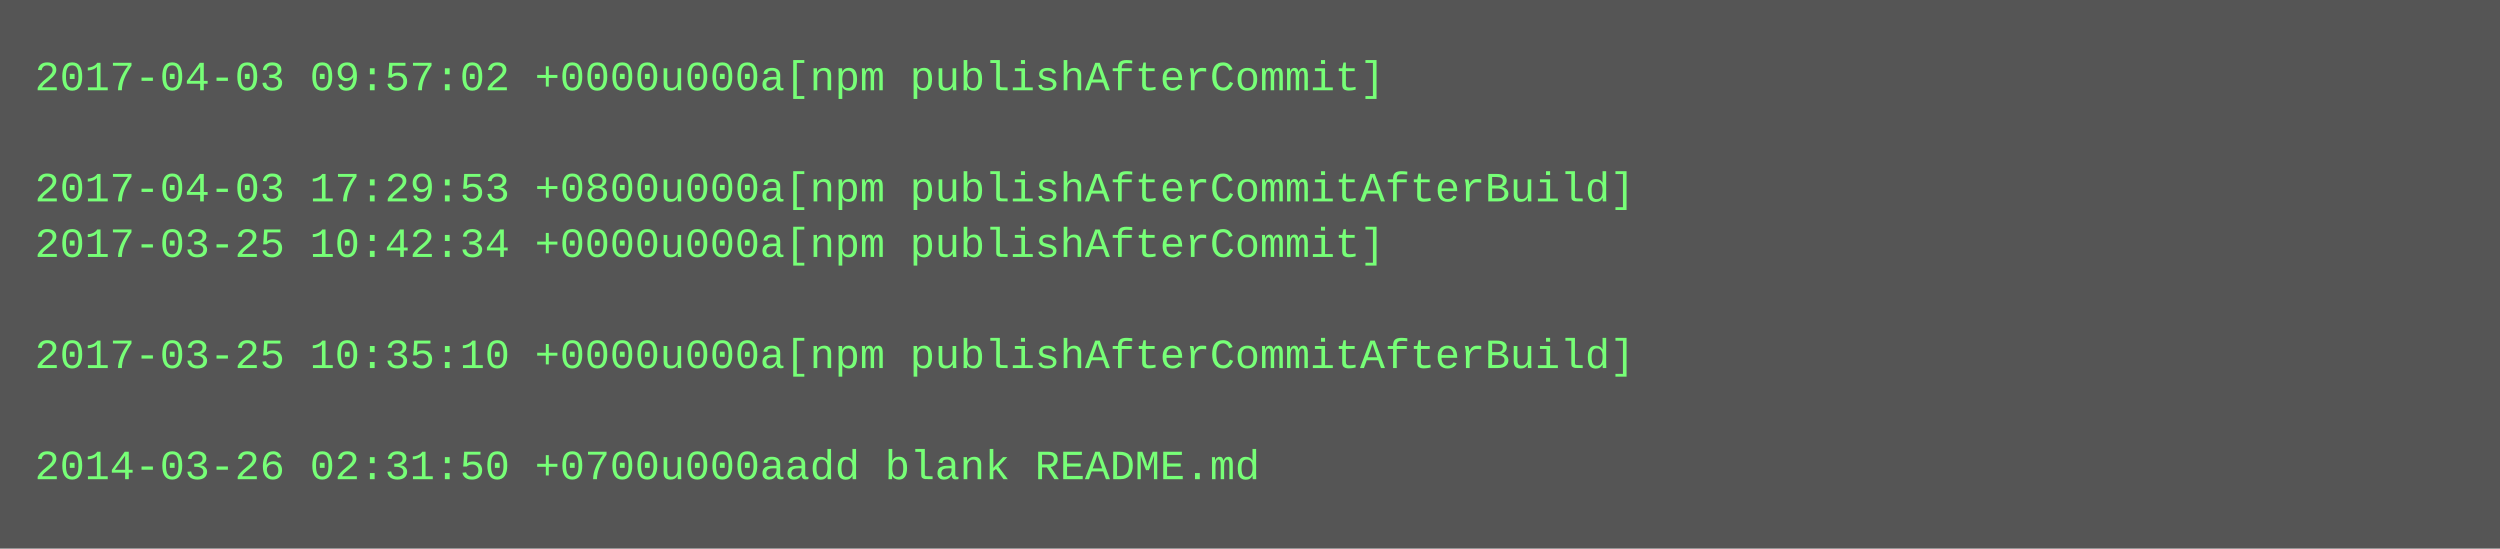
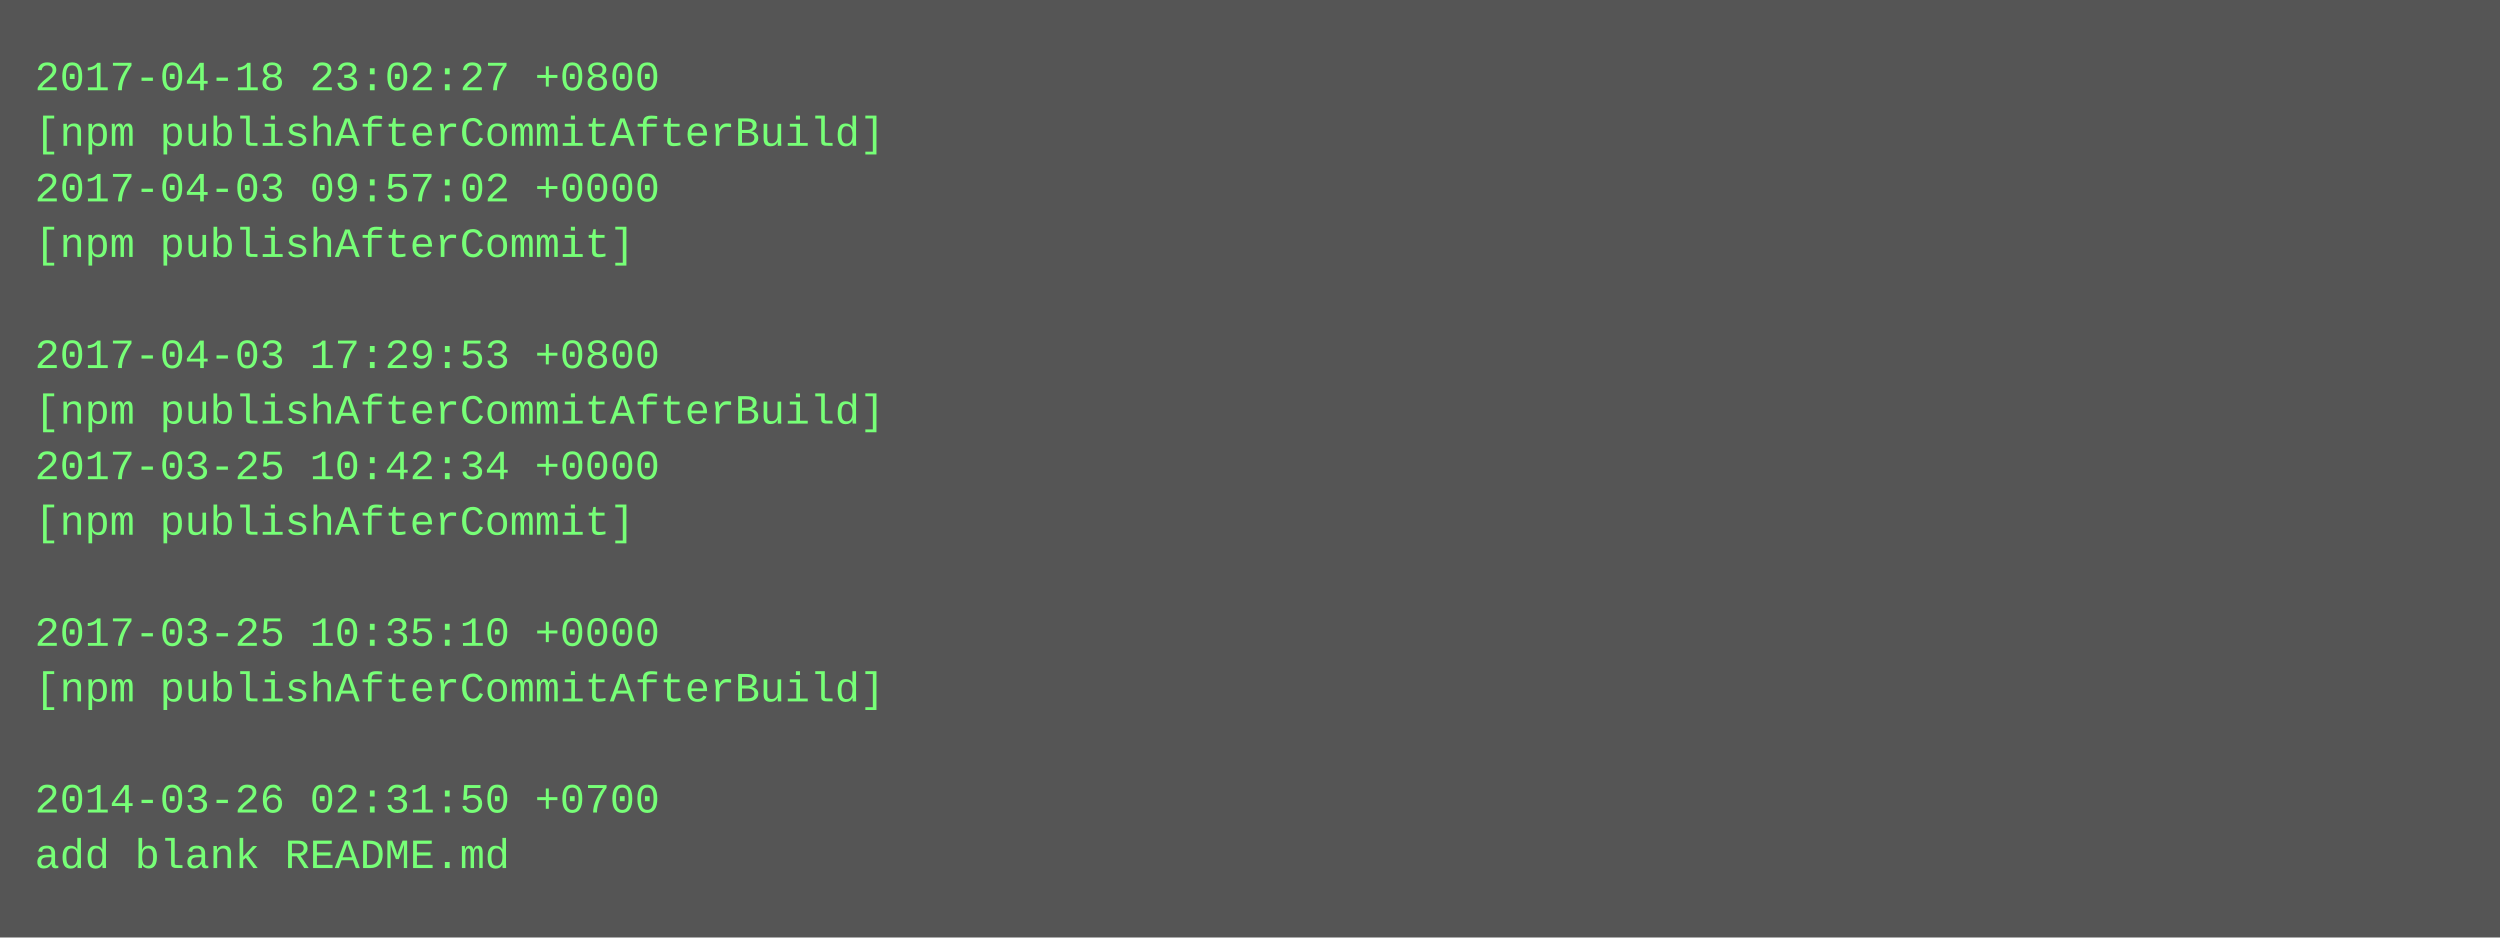
- <svg xmlns="http://www.w3.org/2000/svg" height="158" width="720">
-   <rect height="158" fill="#555" width="720" />
+ <svg xmlns="http://www.w3.org/2000/svg" height="270" width="720">
+   <rect height="270" fill="#555" width="720" />
  <text fill="#7f7" font-family="Courier New" font-size="12" xml:space="preserve">
-     <tspan x="10" y="26">2017-04-03 09:57:02 +0000u000a[npm publishAfterCommit]</tspan>
-     <tspan x="10" y="42" />
-     <tspan x="10" y="58">2017-04-03 17:29:53 +0800u000a[npm publishAfterCommitAfterBuild]</tspan>
-     <tspan x="10" y="74">2017-03-25 10:42:34 +0000u000a[npm publishAfterCommit]</tspan>
+     <tspan x="10" y="26">2017-04-18 23:02:27 +0800</tspan>
+     <tspan x="10" y="42">[npm publishAfterCommitAfterBuild]</tspan>
+     <tspan x="10" y="58">2017-04-03 09:57:02 +0000</tspan>
+     <tspan x="10" y="74">[npm publishAfterCommit]</tspan>
    <tspan x="10" y="90" />
-     <tspan x="10" y="106">2017-03-25 10:35:10 +0000u000a[npm publishAfterCommitAfterBuild]</tspan>
-     <tspan x="10" y="122" />
-     <tspan x="10" y="138">2014-03-26 02:31:50 +0700u000aadd blank README.md</tspan>
+     <tspan x="10" y="106">2017-04-03 17:29:53 +0800</tspan>
+     <tspan x="10" y="122">[npm publishAfterCommitAfterBuild]</tspan>
+     <tspan x="10" y="138">2017-03-25 10:42:34 +0000</tspan>
+     <tspan x="10" y="154">[npm publishAfterCommit]</tspan>
+     <tspan x="10" y="170" />
+     <tspan x="10" y="186">2017-03-25 10:35:10 +0000</tspan>
+     <tspan x="10" y="202">[npm publishAfterCommitAfterBuild]</tspan>
+     <tspan x="10" y="218" />
+     <tspan x="10" y="234">2014-03-26 02:31:50 +0700</tspan>
+     <tspan x="10" y="250">add blank README.md</tspan>
  </text>
</svg>
